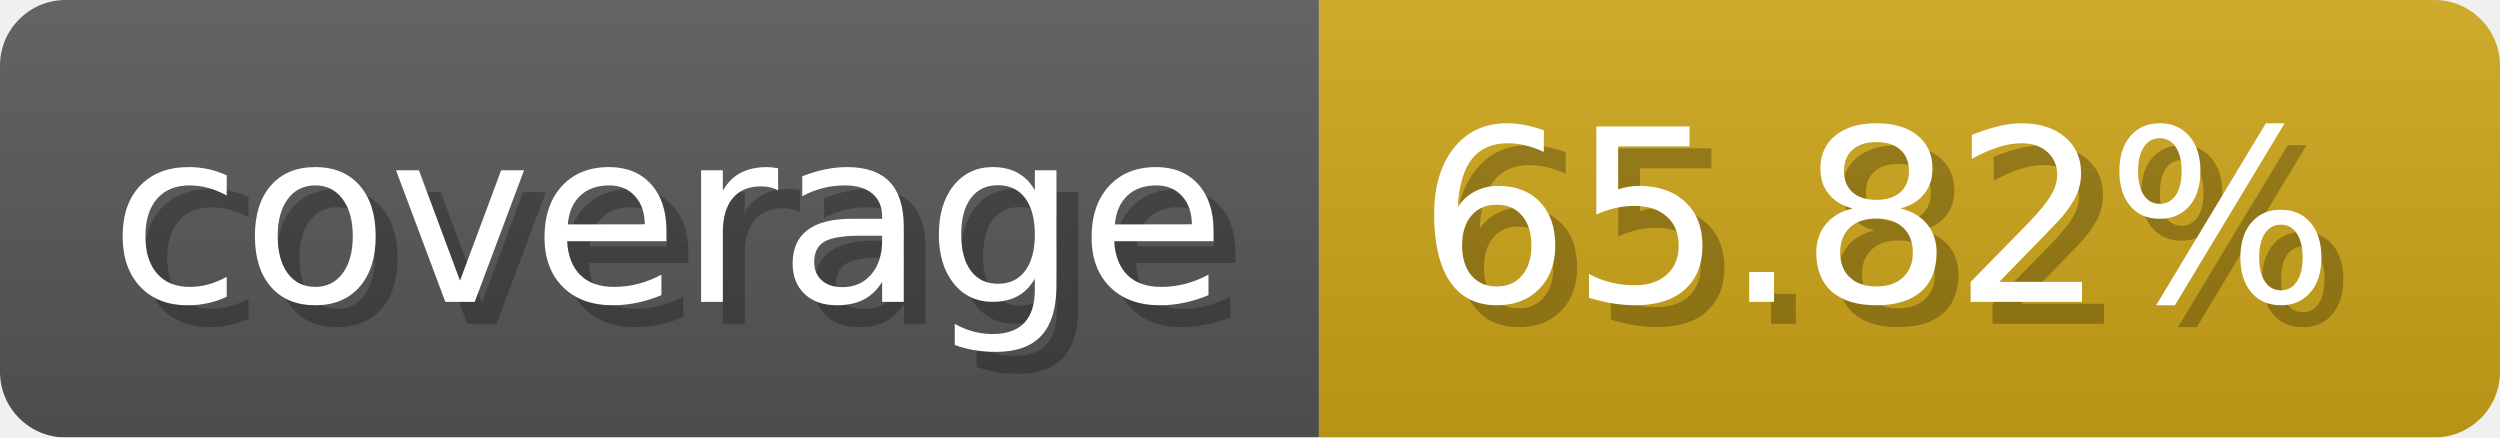
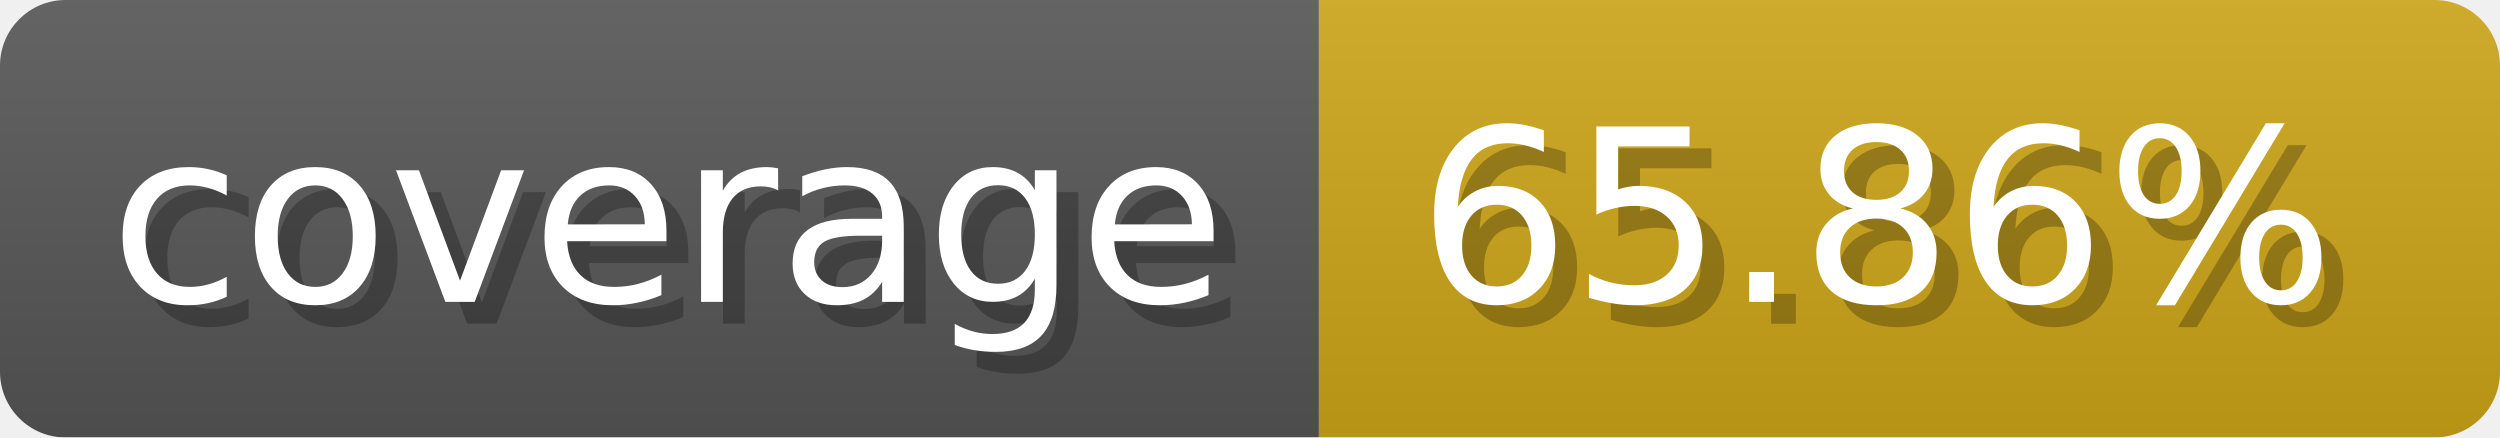
- <svg xmlns="http://www.w3.org/2000/svg" width="114.3" height="20" viewBox="0 0 1143 200" role="img" aria-label="coverage: 65.82%">
-   <linearGradient id="NZrdE" x2="0" y2="100%">
+ <svg xmlns="http://www.w3.org/2000/svg" width="114.3" height="20" viewBox="0 0 1143 200" role="img" aria-label="coverage: 65.86%">
+   <linearGradient id="YOSlH" x2="0" y2="100%">
    <stop offset="0" stop-opacity=".1" stop-color="#EEE" />
    <stop offset="1" stop-opacity=".1" />
  </linearGradient>
-   <mask id="IuGCr">
+   <mask id="kBRhN">
    <rect width="1143" height="200" rx="30" fill="#FFF" />
  </mask>
-   <g mask="url(#IuGCr)">
+   <g mask="url(#kBRhN)">
    <rect width="603" height="200" fill="#555" />
    <rect width="540" height="200" fill="#cba317" x="603" />
-     <rect width="1143" height="200" fill="url(#NZrdE)" />
+     <rect width="1143" height="200" fill="url(#YOSlH)" />
  </g>
  <g aria-hidden="true" fill="#fff" text-anchor="start" font-family="Verdana,DejaVu Sans,sans-serif" font-size="110">
    <text x="60" y="148" textLength="503" fill="#000" opacity="0.25">coverage</text>
    <text x="50" y="138" textLength="503">coverage</text>
-     <text x="658" y="148" textLength="440" fill="#000" opacity="0.25">65.82%</text>
-     <text x="648" y="138" textLength="440">65.82%</text>
+     <text x="658" y="148" textLength="440" fill="#000" opacity="0.25">65.86%</text>
+     <text x="648" y="138" textLength="440">65.86%</text>
  </g>
</svg>
